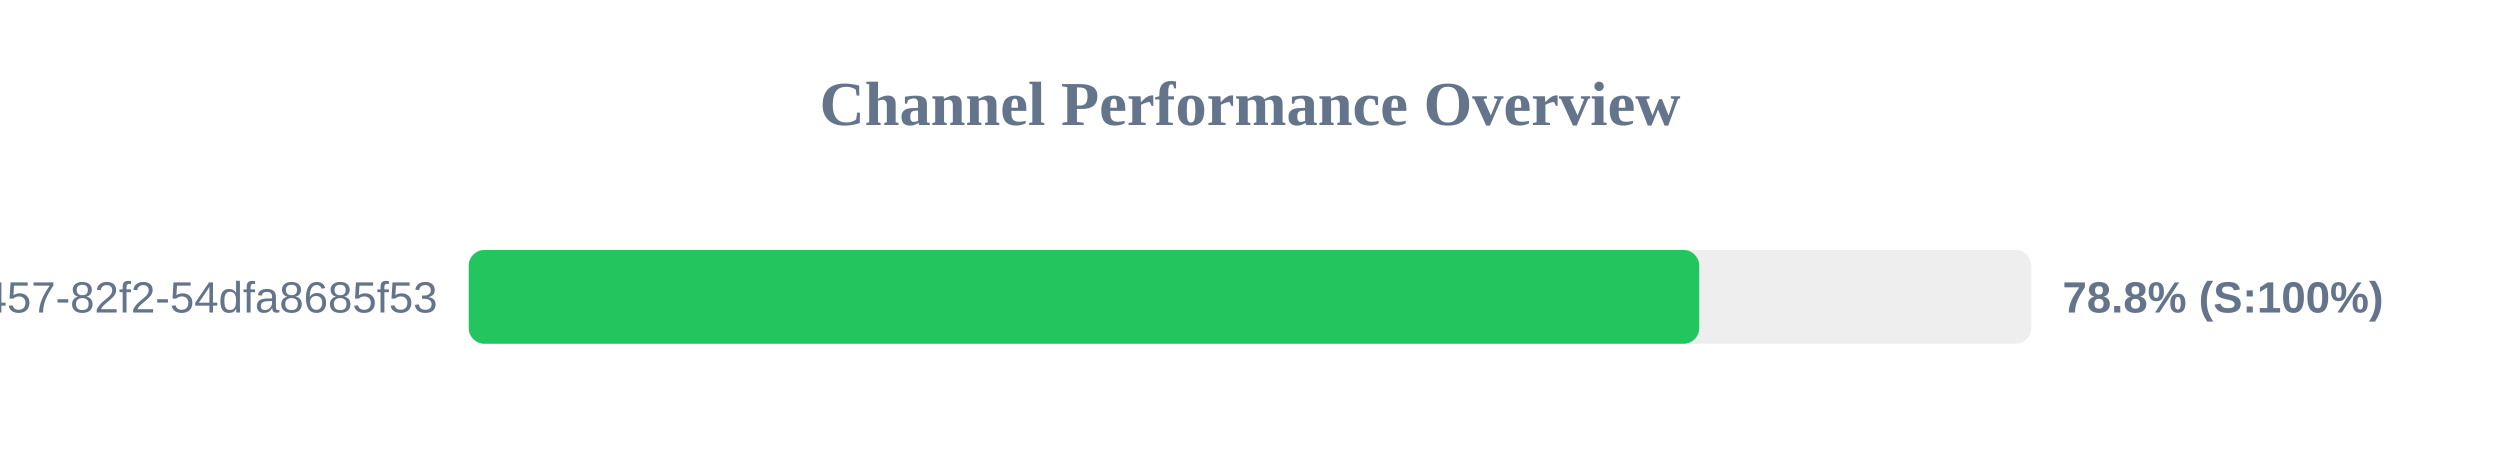
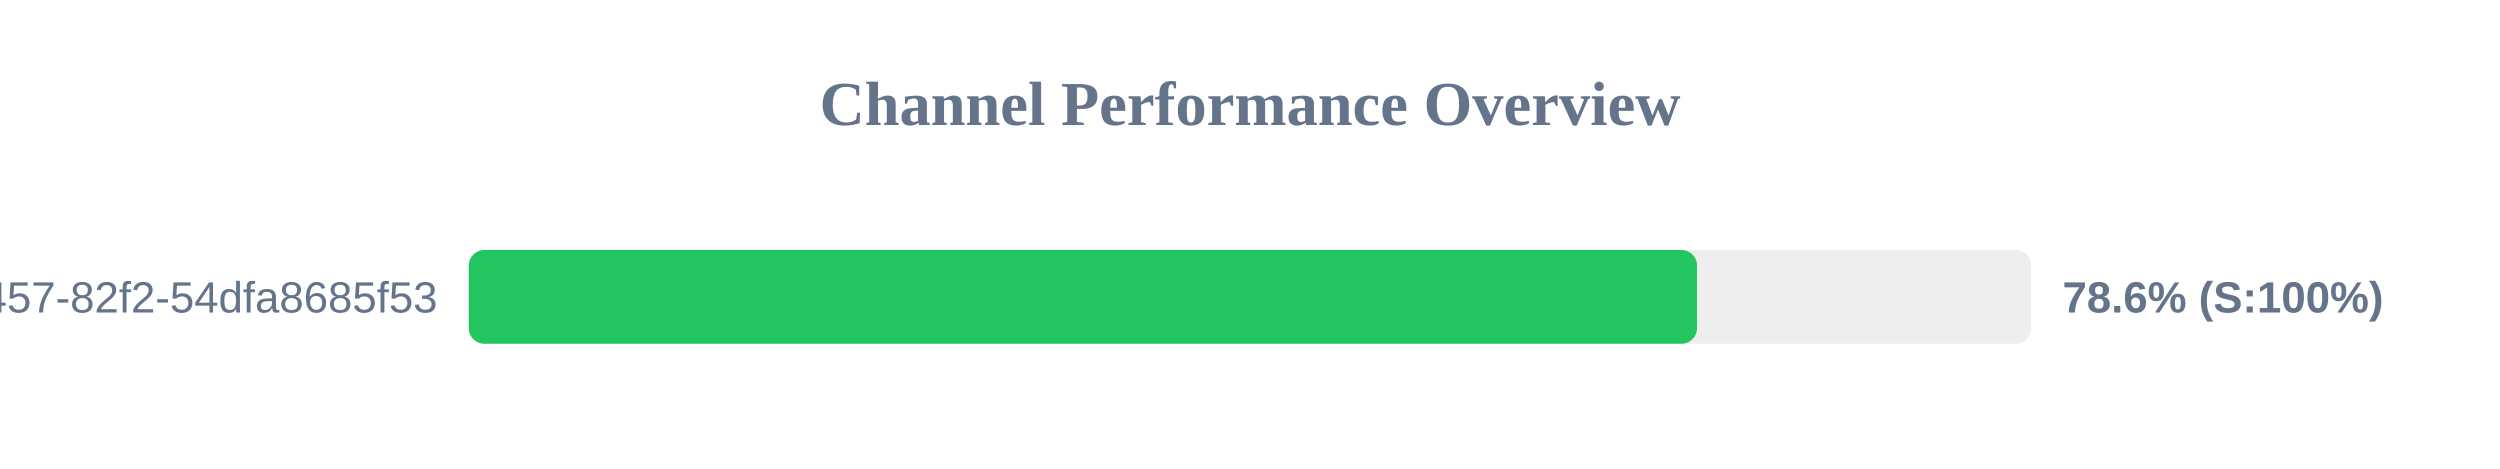
<svg xmlns="http://www.w3.org/2000/svg" width="800" height="150" version="1.1">
  <style>
        .row { font: 14px Arial; fill: #64748b; }
        .score { font: bold 14px Arial; fill: #64748b; }
    </style>
  <text x="400" y="40" text-anchor="middle" font-size="20px" font-weight="bold" fill="#64748b">Channel Performance Overview</text>
  <rect x="150" y="80" width="500" height="30" fill="#eee" rx="5" />
-   <rect x="150" y="80" width="393.75" height="30" fill="#22c55e" rx="5" />
+   <rect x="150" y="80" width="393.05" height="30" fill="#22c55e" rx="5" />
  <text x="140" y="100" text-anchor="end" class="row">?uuid=413c8b50-96bf-4457-82f2-54dfa8685f53</text>
-   <text x="660" y="100" text-anchor="start" class="score">78.8% (S:100%)</text>
+   <text x="660" y="100" text-anchor="start" class="score">78.6% (S:100%)</text>
</svg>
